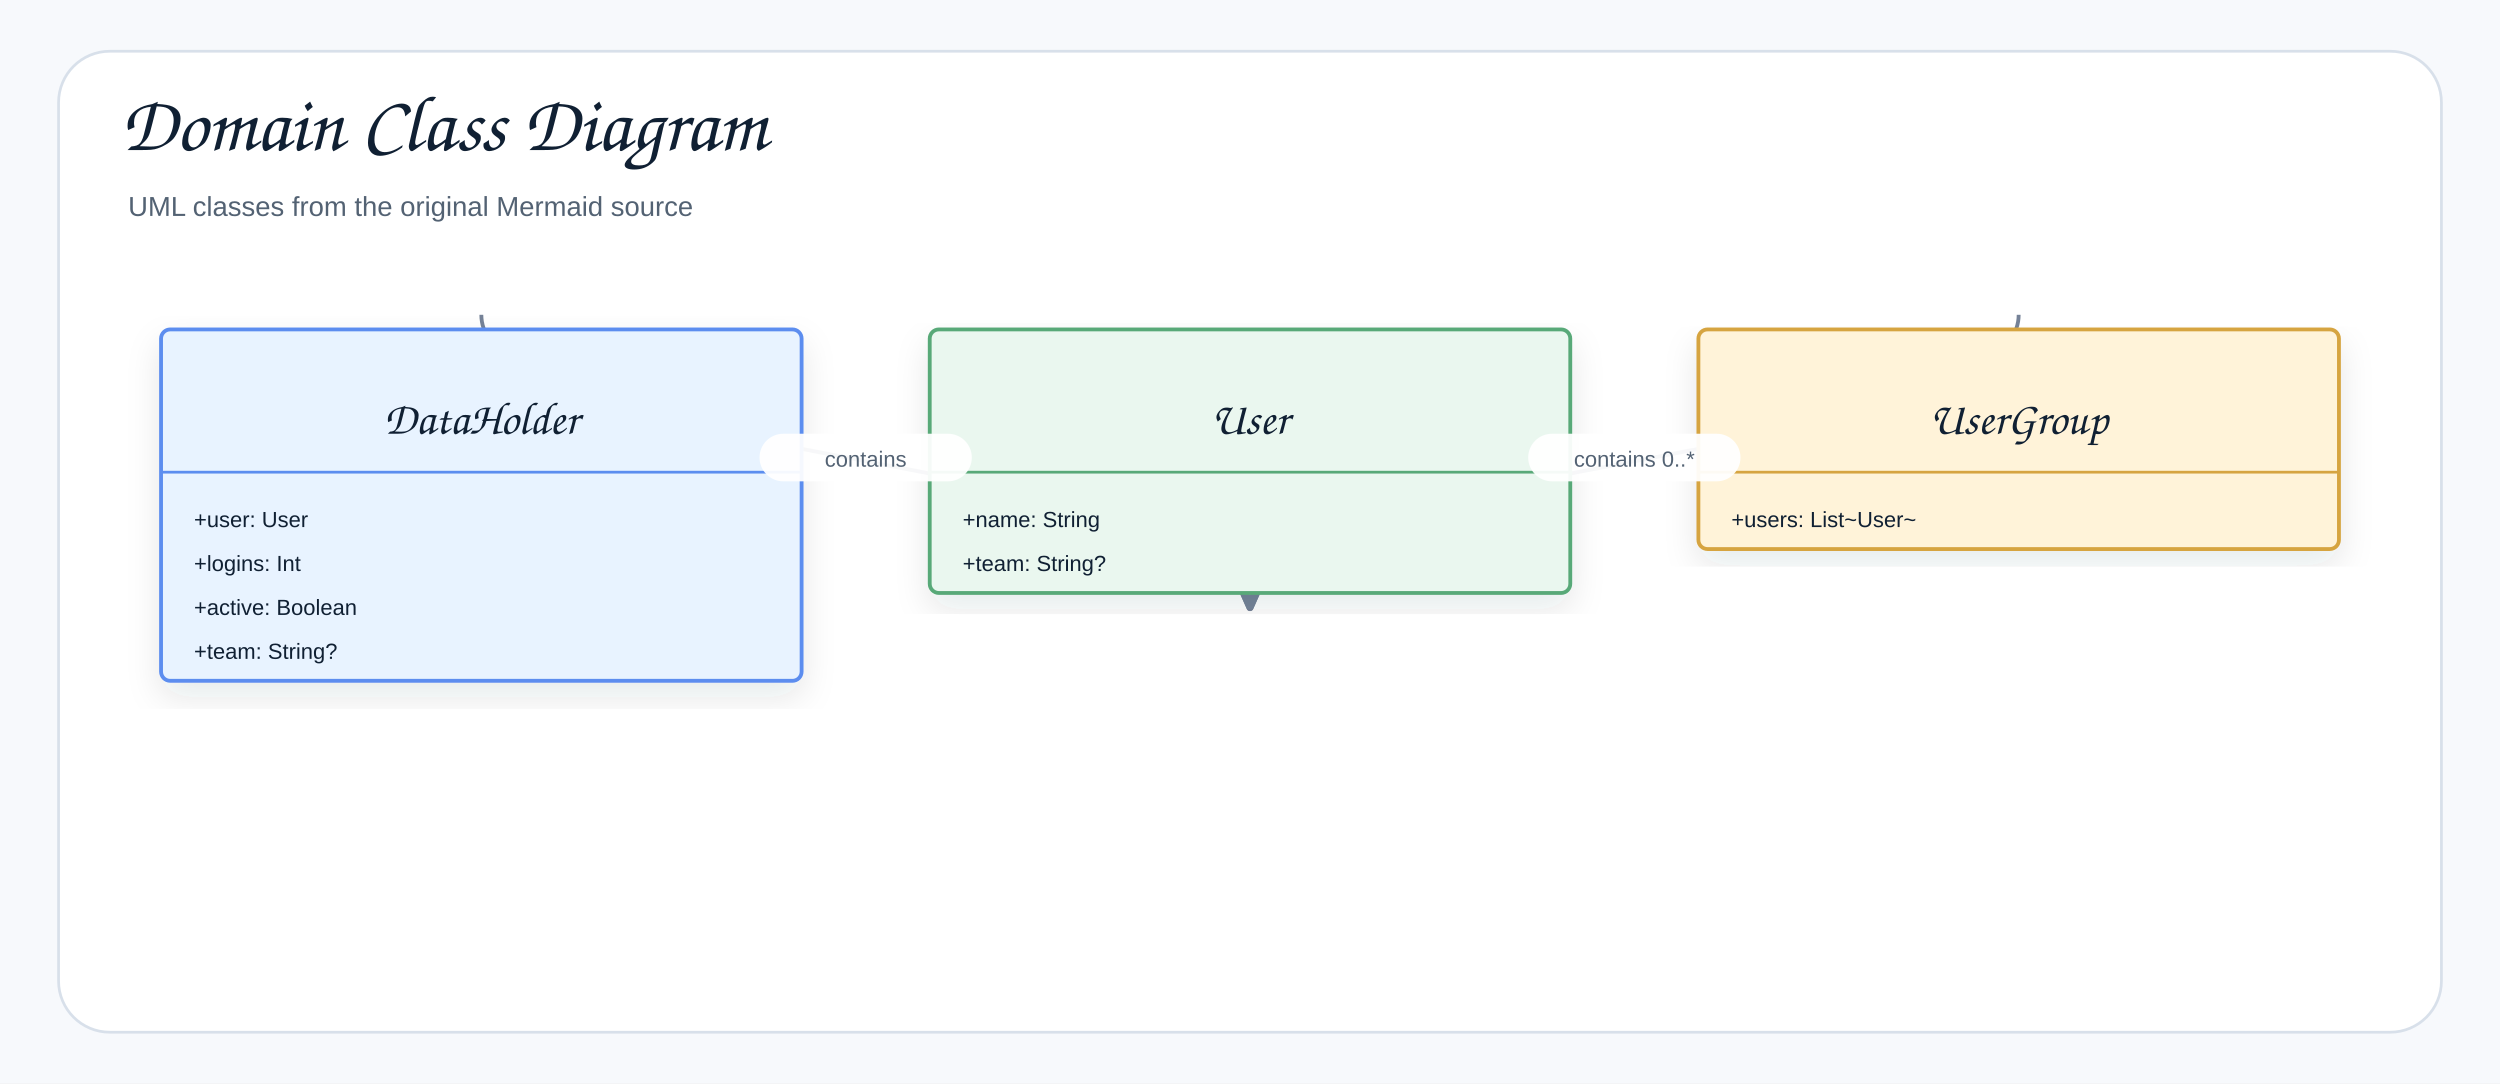
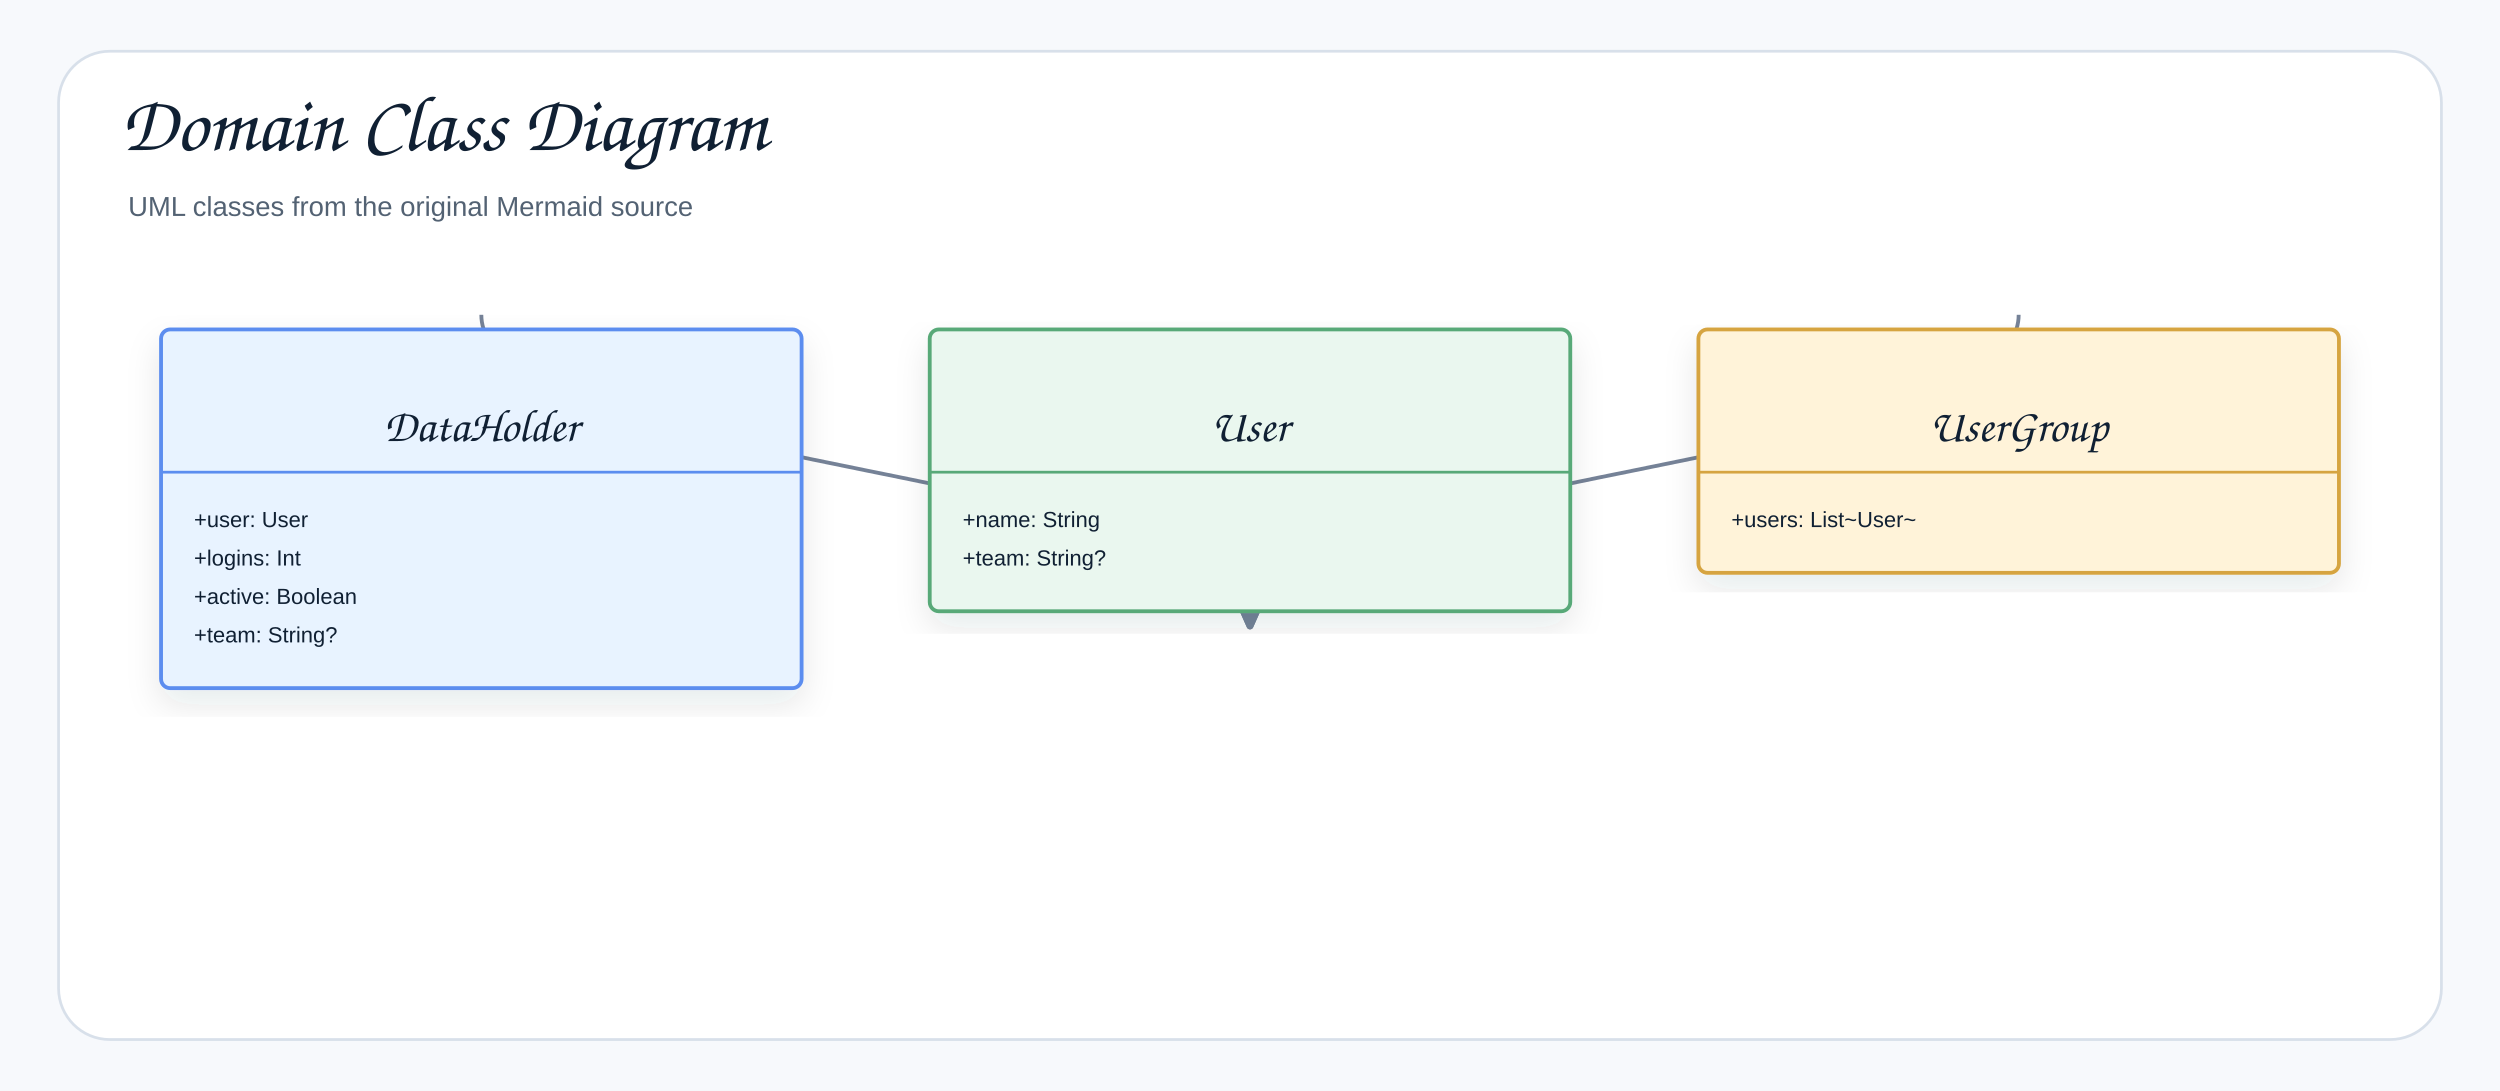
- <svg xmlns="http://www.w3.org/2000/svg" width="1366" height="592" viewBox="0 0 1366 592" role="img" aria-label="Domain Class Diagram">
+ <svg xmlns="http://www.w3.org/2000/svg" width="1366" height="596" viewBox="0 0 1366 596" role="img" aria-label="Domain Class Diagram">
  <defs>
    <filter id="shadow" x="-8%" y="-8%" width="116%" height="116%">
      <feDropShadow dx="0" dy="8" stdDeviation="9" flood-color="#1f2937" flood-opacity="0.10" />
    </filter>
    <marker id="openArrow" markerWidth="12" markerHeight="10" refX="10" refY="5" orient="auto" markerUnits="strokeWidth">
      <path d="M 1 1 L 10 5 L 1 9" fill="none" stroke="#758297" stroke-width="1.8" stroke-linecap="round" stroke-linejoin="round" />
    </marker>
    <marker id="inherit" markerWidth="14" markerHeight="12" refX="12" refY="6" orient="auto" markerUnits="strokeWidth">
      <path d="M 0 1 L 12 6 L 0 11 Z" fill="#ffffff" stroke="#758297" stroke-width="1.8" />
    </marker>
    <style>
    .canvas{fill:#f7f9fc}.frame{fill:#fff;stroke:#d8e0ea;stroke-width:1.5}
    .title{font-family:"Architects Daughter","Comic Sans MS","Comic Sans",cursive;font-size:43px;font-weight:400;fill:#102033}
    .subtitle{font-family:"Comic Sans MS","Comic Sans","Comic Neue",Arial,sans-serif;font-size:15px;font-weight:400;fill:#536273}
    .label{font-family:"Architects Daughter","Comic Sans MS","Comic Sans",cursive;font-size:25px;font-weight:400;fill:#102033}
    .smallLabel{font-family:"Architects Daughter","Comic Sans MS","Comic Sans",cursive;font-size:21px;font-weight:400;fill:#102033}
    .mono{font-family:"Comic Sans MS","Comic Sans","Comic Neue",Arial,sans-serif;font-size:12px;font-weight:400;fill:#102033}
    .small{font-family:"Comic Sans MS","Comic Sans","Comic Neue",Arial,sans-serif;font-size:12px;font-weight:400;fill:#536273}
    .strong{font-family:"Comic Sans MS","Comic Sans","Comic Neue",Arial,sans-serif;font-size:13px;font-weight:400;fill:#102033}
    .card{stroke-width:2.1;filter:url(#shadow)}.compartment{stroke-width:1.5;fill:none}
    .line{stroke:#758297;stroke-width:2.1;fill:none;marker-end:url(#openArrow)}
    .plainLine{stroke:#758297;stroke-width:2.1;fill:none}
    .dashed{stroke:#758297;stroke-width:2.1;stroke-dasharray:7 6;fill:none;marker-end:url(#openArrow)}
    .inheritLine{stroke:#758297;stroke-width:2.2;fill:none;marker-end:url(#inherit)}
    .implLine{stroke:#758297;stroke-width:2.2;stroke-dasharray:8 7;fill:none;marker-end:url(#inherit)}
  </style>
  </defs>
-   <rect class="canvas" width="1366" height="592" />
-   <rect class="frame" x="32" y="28" width="1302" height="536" rx="28" />
+   <rect class="canvas" width="1366" height="596" />
+   <rect class="frame" x="32" y="28" width="1302" height="540" rx="28" />
  <text class="title" x="66" y="82">Domain Class Diagram</text>
  <text class="subtitle" x="70" y="118">UML classes from the original Mermaid source</text>
-   <path class="line" d="M1103 172 C1103 252 683 252 683 332" />
-   <path class="line" d="M263 172 C263 252 683 252 683 332" />
+   <path class="line" d="M1103 172 C1103 257 683 257 683 342" />
+   <path class="line" d="M263 172 C263 257 683 257 683 342" />
  <g transform="translate(88,180)">
-     <rect class="card" x="0" y="0" width="350" height="192" rx="5" fill="#E8F3FF" stroke="#5B8DEF" />
+     <rect class="card" x="0" y="0" width="350" height="196" rx="5" fill="#E8F3FF" stroke="#5B8DEF" />
    <line class="compartment" x1="0" y1="78" x2="350" y2="78" stroke="#5B8DEF" />
    <text class="small" x="175" y="26" text-anchor="middle" />
-     <text class="label" x="175" y="57" text-anchor="middle">DataHolder</text>
+     <text class="label" x="175" y="61" text-anchor="middle">DataHolder</text>
    <text class="mono" x="18" y="108">+user: User</text>
-     <text class="mono" x="18" y="132">+logins: Int</text>
-     <text class="mono" x="18" y="156">+active: Boolean</text>
-     <text class="mono" x="18" y="180">+team: String?</text>
+     <text class="mono" x="18" y="129">+logins: Int</text>
+     <text class="mono" x="18" y="150">+active: Boolean</text>
+     <text class="mono" x="18" y="171">+team: String?</text>
  </g>
  <g transform="translate(508,180)">
-     <rect class="card" x="0" y="0" width="350" height="144" rx="5" fill="#EAF7EF" stroke="#58A978" />
+     <rect class="card" x="0" y="0" width="350" height="154" rx="5" fill="#EAF7EF" stroke="#58A978" />
    <line class="compartment" x1="0" y1="78" x2="350" y2="78" stroke="#58A978" />
    <text class="small" x="175" y="26" text-anchor="middle" />
-     <text class="label" x="175" y="57" text-anchor="middle">User</text>
+     <text class="label" x="175" y="61" text-anchor="middle">User</text>
    <text class="mono" x="18" y="108">+name: String</text>
-     <text class="mono" x="18" y="132">+team: String?</text>
+     <text class="mono" x="18" y="129">+team: String?</text>
  </g>
  <g transform="translate(928,180)">
-     <rect class="card" x="0" y="0" width="350" height="120" rx="5" fill="#FFF3D9" stroke="#D6A441" />
+     <rect class="card" x="0" y="0" width="350" height="133" rx="5" fill="#FFF3D9" stroke="#D6A441" />
    <line class="compartment" x1="0" y1="78" x2="350" y2="78" stroke="#D6A441" />
    <text class="small" x="175" y="26" text-anchor="middle" />
-     <text class="label" x="175" y="57" text-anchor="middle">UserGroup</text>
+     <text class="label" x="175" y="61" text-anchor="middle">UserGroup</text>
    <text class="mono" x="18" y="108">+users: List~User~</text>
  </g>
-   <rect x="415" y="237" width="116" height="26" rx="13" fill="#ffffff" opacity="0.94" />
-   <text class="small" x="473" y="255" text-anchor="middle">contains</text>
-   <rect x="835" y="237" width="116" height="26" rx="13" fill="#ffffff" opacity="0.94" />
-   <text class="small" x="893" y="255" text-anchor="middle">contains 0..*</text>
</svg>
